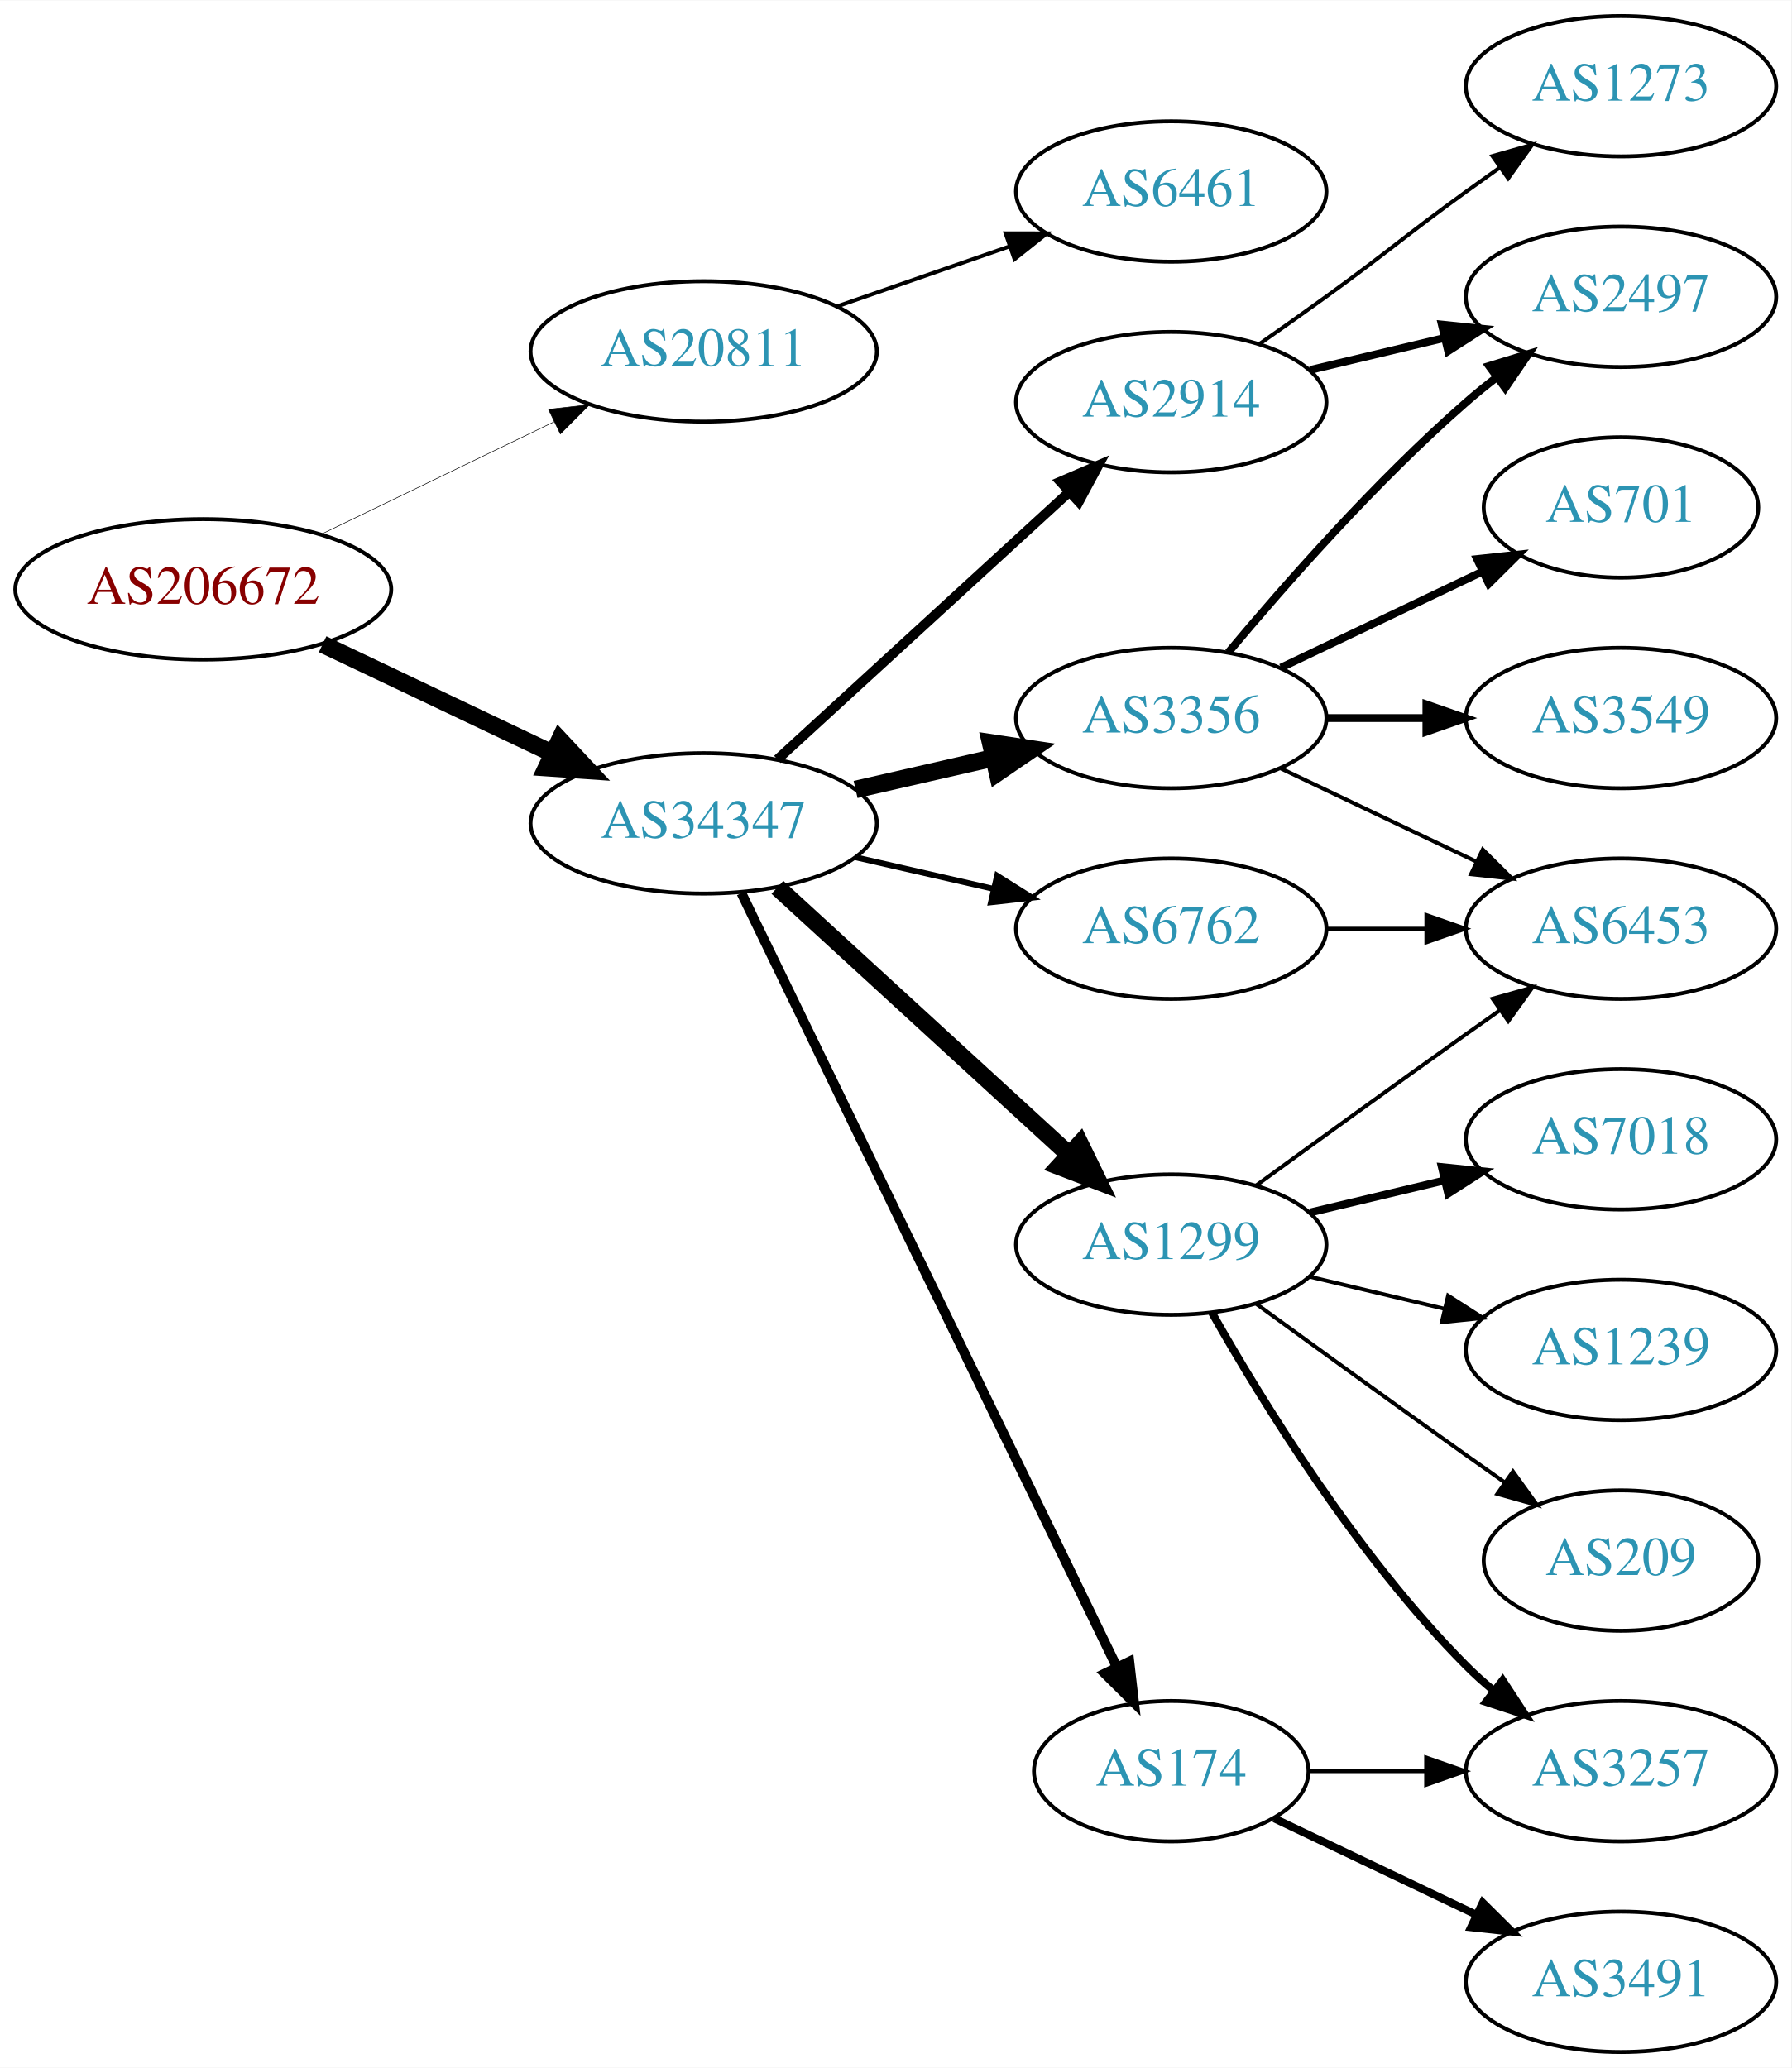
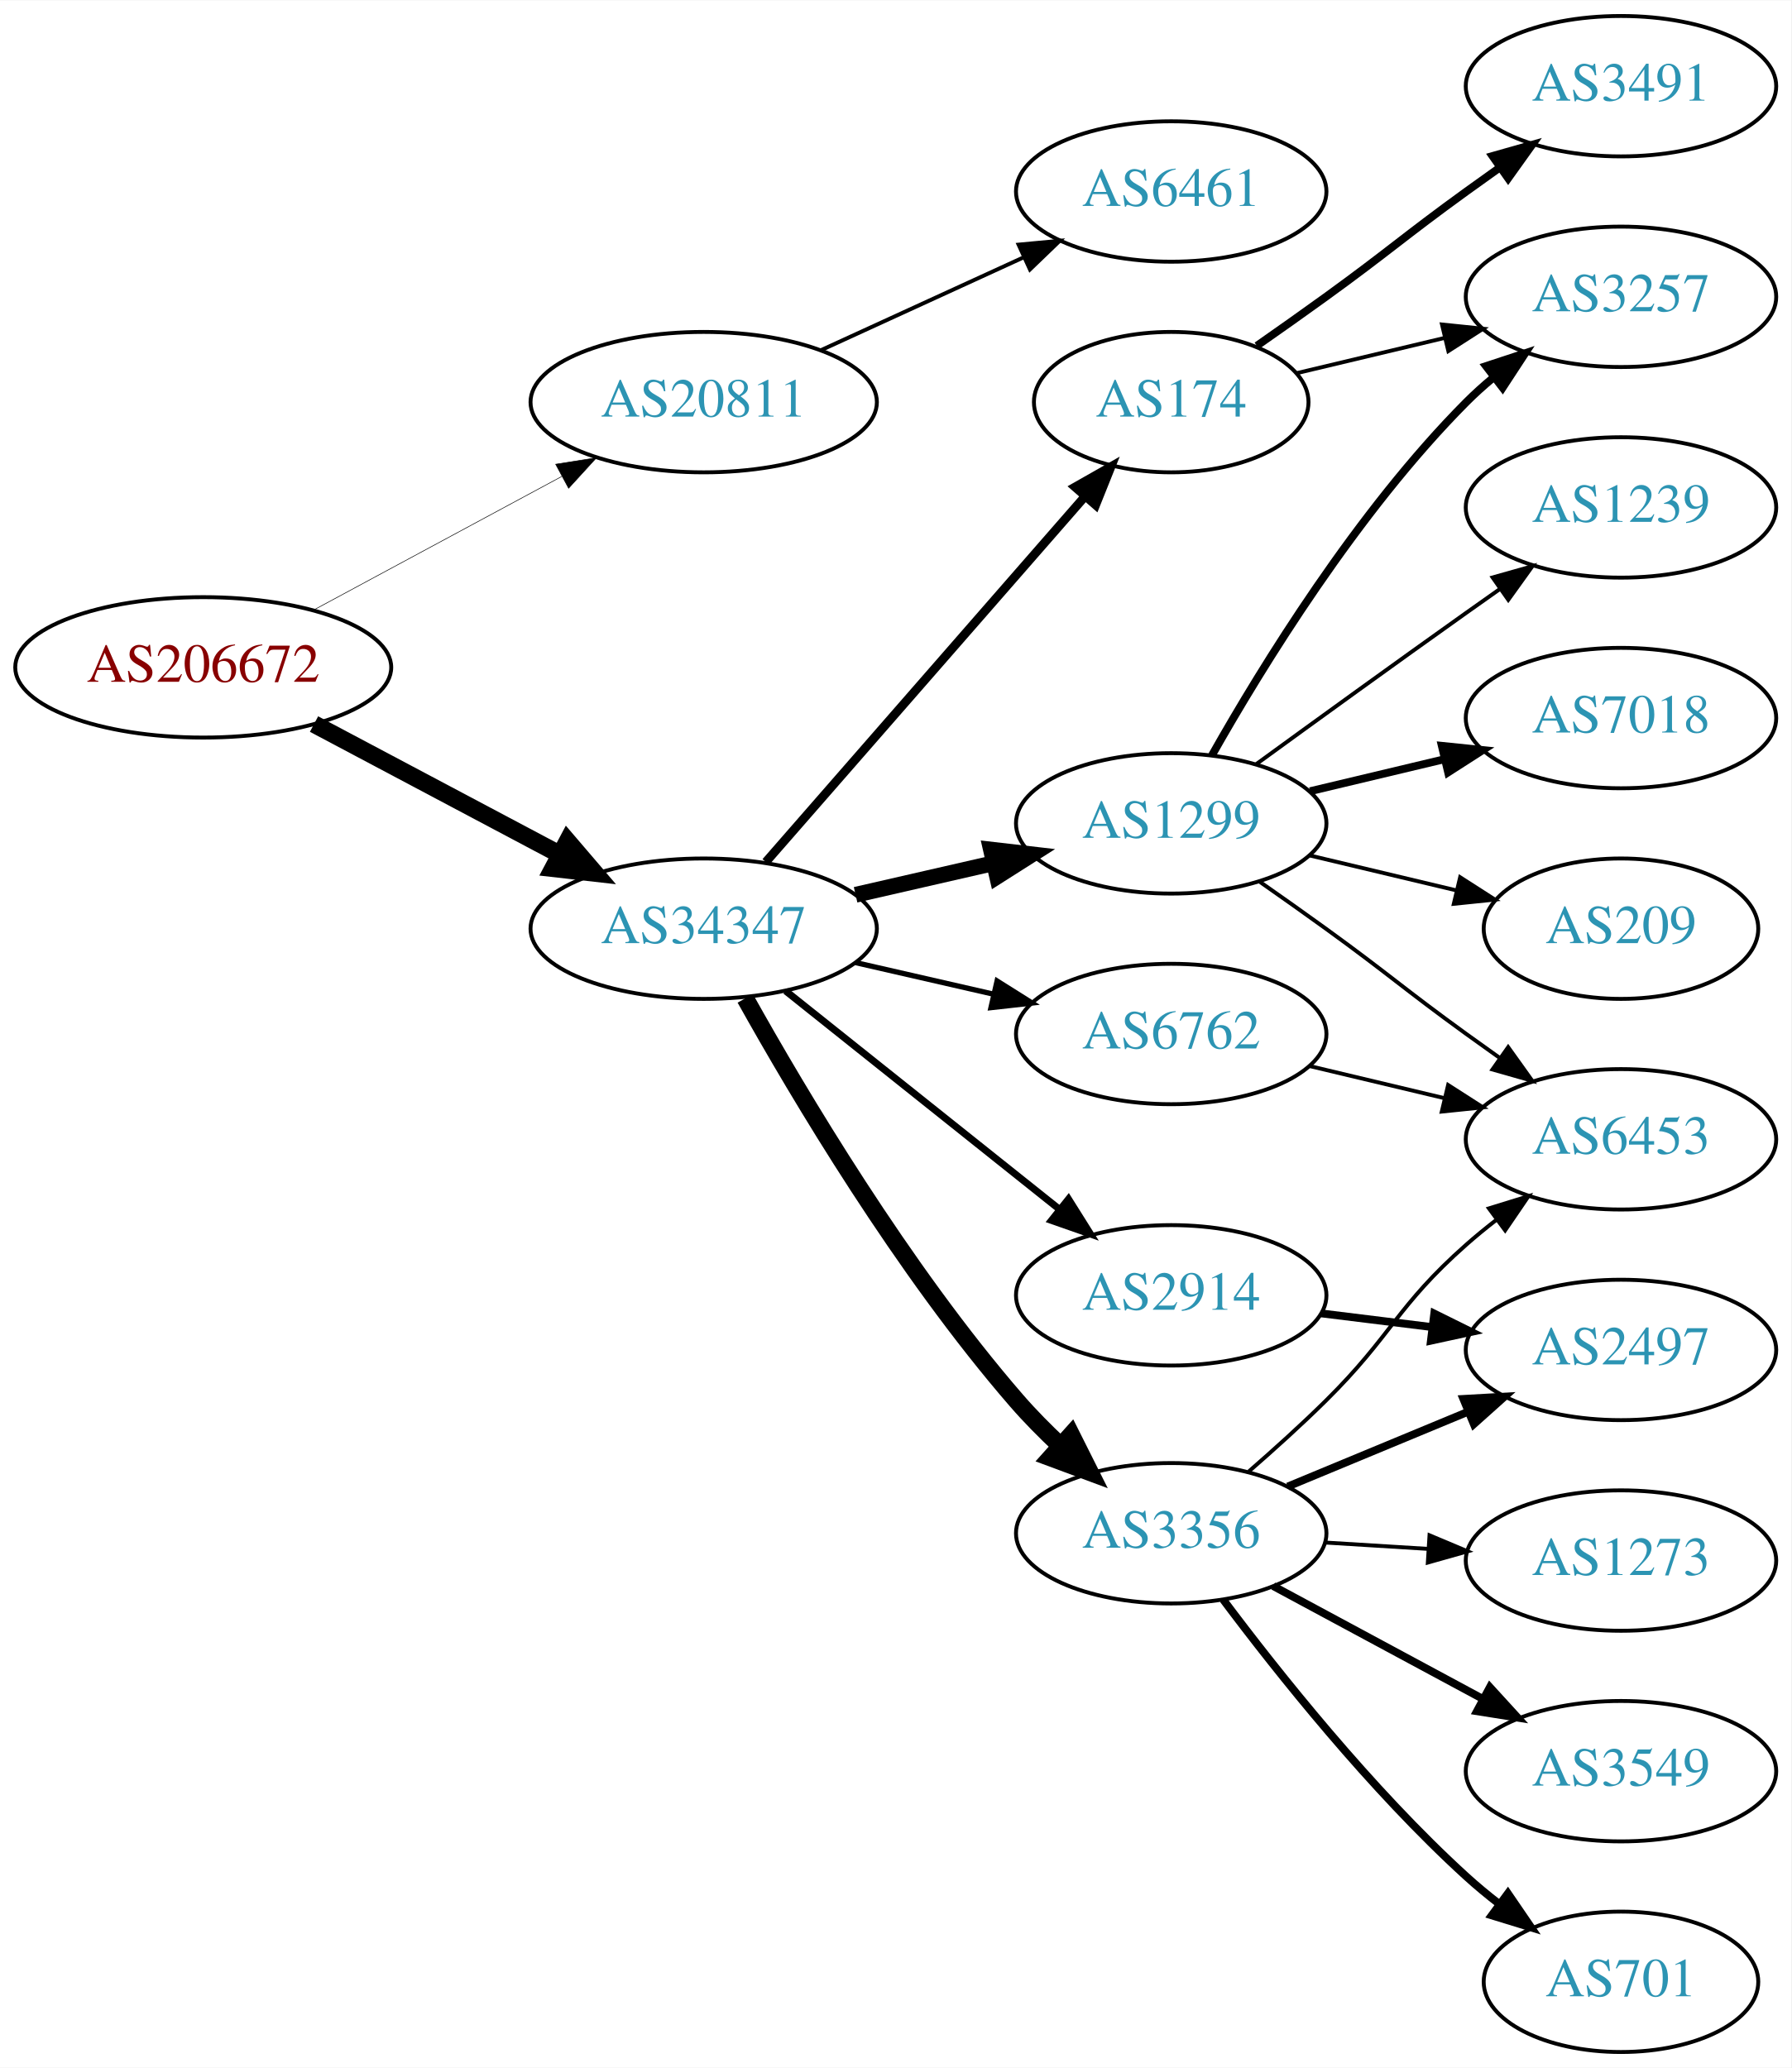
<svg xmlns="http://www.w3.org/2000/svg" xmlns:xlink="http://www.w3.org/1999/xlink" width="459pt" height="530pt" viewBox="0.00 0.00 459.17 530.00">
  <g id="graph0" class="graph" transform="scale(1 1) rotate(0) translate(4 526)">
    <polygon fill="white" stroke="none" points="-4,4 -4,-526 455.17,-526 455.17,4 -4,4" />
    <g id="node1" class="node">
      <g id="a_node1">
        <a xlink:href="/asn/206672" xlink:title="AS206672 ~ Logispin Austria GmbH [AT]">
-           <ellipse fill="#ffffff" stroke="black" cx="48.096" cy="-375" rx="48.192" ry="18" />
-           <text text-anchor="middle" x="48.096" y="-371.3" font-family="Times,serif" font-size="14.00" fill="#880000">AS206672</text>
+           <ellipse fill="#ffffff" stroke="black" cx="48.096" cy="-355" rx="48.192" ry="18" />
+           <text text-anchor="middle" x="48.096" y="-351.3" font-family="Times,serif" font-size="14.00" fill="#880000">AS206672</text>
        </a>
      </g>
    </g>
    <g id="node2" class="node">
      <g id="a_node2">
        <a xlink:href="/asn/20811" xlink:title="AS20811 ~ Brennercom S.p.A. [IT]">
-           <ellipse fill="#ffffff" stroke="black" cx="176.388" cy="-436" rx="44.393" ry="18" />
-           <text text-anchor="middle" x="176.388" y="-432.3" font-family="Times,serif" font-size="14.00" fill="#2c94b3">AS20811</text>
+           <ellipse fill="#ffffff" stroke="black" cx="176.388" cy="-423" rx="44.393" ry="18" />
+           <text text-anchor="middle" x="176.388" y="-419.3" font-family="Times,serif" font-size="14.00" fill="#2c94b3">AS20811</text>
        </a>
      </g>
    </g>
    <g id="edge1" class="edge">
-       <path fill="none" stroke="black" stroke-width="0.145" d="M78.387,-389.148C96.171,-397.738 119.042,-408.784 138.108,-417.994" />
-       <polygon fill="black" stroke="black" stroke-width="0.145" points="136.597,-421.151 147.124,-422.348 139.641,-414.847 136.597,-421.151" />
+       <path fill="none" stroke="black" stroke-width="0.145" d="M76.499,-369.755C95.121,-379.782 119.926,-393.137 140.034,-403.964" />
+       <polygon fill="black" stroke="black" stroke-width="0.145" points="138.439,-407.081 148.903,-408.74 141.758,-400.917 138.439,-407.081" />
    </g>
    <g id="node3" class="node">
      <g id="a_node3">
        <a xlink:href="/asn/34347" xlink:title="AS34347 ~ HALLAG Kommunal GmbH [AT]">
-           <ellipse fill="#ffffff" stroke="black" cx="176.388" cy="-315" rx="44.393" ry="18" />
-           <text text-anchor="middle" x="176.388" y="-311.3" font-family="Times,serif" font-size="14.00" fill="#2c94b3">AS34347</text>
+           <ellipse fill="#ffffff" stroke="black" cx="176.388" cy="-288" rx="44.393" ry="18" />
+           <text text-anchor="middle" x="176.388" y="-284.3" font-family="Times,serif" font-size="14.00" fill="#2c94b3">AS34347</text>
        </a>
      </g>
    </g>
    <g id="edge2" class="edge">
-       <path fill="none" stroke="black" stroke-width="4.5" d="M78.706,-360.933C96.294,-352.577 118.772,-341.898 137.627,-332.94" />
-       <polygon fill="black" stroke="black" stroke-width="4.5" points="139.49,-336.414 146.832,-328.566 136.11,-329.301 139.49,-336.414" />
+       <path fill="none" stroke="black" stroke-width="4.5" d="M76.499,-340.462C94.995,-330.65 119.591,-317.601 139.626,-306.972" />
+       <polygon fill="black" stroke="black" stroke-width="4.5" points="141.483,-310.444 148.471,-302.279 137.792,-303.488 141.483,-310.444" />
    </g>
    <g id="node4" class="node">
      <g id="a_node4">
-         <a xlink:href="/asn/6461" xlink:title="AS6461 ~ ZAYO-6461 [US]">
+         <a xlink:href="/asn/6461" xlink:title="AS6461 ~ Zayo Bandwidth [US]">
          <ellipse fill="#ffffff" stroke="black" cx="296.23" cy="-477" rx="39.794" ry="18" />
          <text text-anchor="middle" x="296.23" y="-473.3" font-family="Times,serif" font-size="14.00" fill="#2c94b3">AS6461</text>
        </a>
      </g>
    </g>
    <g id="edge3" class="edge">
-       <path fill="none" stroke="black" d="M210.527,-447.53C224.244,-452.302 240.284,-457.883 254.693,-462.896" />
-       <polygon fill="black" stroke="black" points="253.765,-466.279 264.36,-466.26 256.065,-459.668 253.765,-466.279" />
+       <path fill="none" stroke="black" d="M206.517,-436.348C222.128,-443.502 241.526,-452.391 258.198,-460.03" />
+       <polygon fill="black" stroke="black" points="257.101,-463.378 267.65,-464.362 260.017,-457.014 257.101,-463.378" />
    </g>
    <g id="node5" class="node">
      <g id="a_node5">
-         <a xlink:href="/asn/3356" xlink:title="AS3356 ~ Level 3 Parent, LLC [US]">
-           <ellipse fill="#ffffff" stroke="black" cx="296.23" cy="-342" rx="39.794" ry="18" />
-           <text text-anchor="middle" x="296.23" y="-338.3" font-family="Times,serif" font-size="14.00" fill="#2c94b3">AS3356</text>
+         <a xlink:href="/asn/2914" xlink:title="AS2914 ~ NTT America, Inc. [US]">
+           <ellipse fill="#ffffff" stroke="black" cx="296.23" cy="-194" rx="39.794" ry="18" />
+           <text text-anchor="middle" x="296.23" y="-190.3" font-family="Times,serif" font-size="14.00" fill="#2c94b3">AS2914</text>
        </a>
      </g>
    </g>
    <g id="edge4" class="edge">
-       <path fill="none" stroke="black" stroke-width="4.5" d="M215.322,-323.692C226.563,-326.267 238.976,-329.111 250.599,-331.774" />
-       <polygon fill="black" stroke="black" stroke-width="4.5" points="249.934,-335.661 260.56,-334.057 251.692,-327.985 249.934,-335.661" />
+       <path fill="none" stroke="black" stroke-width="1.8" d="M197.378,-272.054C216.709,-256.634 246.161,-233.141 267.703,-215.957" />
+       <polygon fill="black" stroke="black" stroke-width="1.8" points="269.9,-218.682 275.535,-209.71 265.535,-213.21 269.9,-218.682" />
    </g>
    <g id="node6" class="node">
      <g id="a_node6">
-         <a xlink:href="/asn/1299" xlink:title="AS1299 ~ Telia Carrier [EU]">
-           <ellipse fill="#ffffff" stroke="black" cx="296.23" cy="-207" rx="39.794" ry="18" />
-           <text text-anchor="middle" x="296.23" y="-203.3" font-family="Times,serif" font-size="14.00" fill="#2c94b3">AS1299</text>
+         <a xlink:href="/asn/174" xlink:title="AS174 ~ Cogent Communications [US]">
+           <ellipse fill="#ffffff" stroke="black" cx="296.23" cy="-423" rx="35.194" ry="18" />
+           <text text-anchor="middle" x="296.23" y="-419.3" font-family="Times,serif" font-size="14.00" fill="#2c94b3">AS174</text>
        </a>
      </g>
    </g>
    <g id="edge5" class="edge">
-       <path fill="none" stroke="black" stroke-width="4.5" d="M195.285,-298.597C215.214,-280.333 247.571,-250.678 270.048,-230.079" />
-       <polygon fill="black" stroke="black" stroke-width="4.5" points="272.838,-232.863 277.55,-223.203 267.517,-227.057 272.838,-232.863" />
+       <path fill="none" stroke="black" stroke-width="2.25" d="M192.312,-305.098C212.967,-328.76 250.38,-371.62 273.956,-398.629" />
+       <polygon fill="black" stroke="black" stroke-width="2.25" points="271.582,-401.231 280.795,-406.463 276.856,-396.628 271.582,-401.231" />
    </g>
    <g id="node7" class="node">
      <g id="a_node7">
-         <a xlink:href="/asn/174" xlink:title="AS174 ~ Cogent Communications [US]">
-           <ellipse fill="#ffffff" stroke="black" cx="296.23" cy="-72" rx="35.194" ry="18" />
-           <text text-anchor="middle" x="296.23" y="-68.3" font-family="Times,serif" font-size="14.00" fill="#2c94b3">AS174</text>
+         <a xlink:href="/asn/1299" xlink:title="AS1299 ~ Telia Carrier [EU]">
+           <ellipse fill="#ffffff" stroke="black" cx="296.23" cy="-315" rx="39.794" ry="18" />
+           <text text-anchor="middle" x="296.23" y="-311.3" font-family="Times,serif" font-size="14.00" fill="#2c94b3">AS1299</text>
        </a>
      </g>
    </g>
    <g id="edge6" class="edge">
-       <path fill="none" stroke="black" stroke-width="2.5" d="M186.053,-297.132C206.533,-254.899 258.021,-148.728 282.247,-98.773" />
-       <polygon fill="black" stroke="black" stroke-width="2.5" points="285.497,-100.092 286.711,-89.567 279.198,-97.037 285.497,-100.092" />
+       <path fill="none" stroke="black" stroke-width="4.05" d="M215.322,-296.692C226.563,-299.267 238.976,-302.111 250.599,-304.774" />
+       <polygon fill="black" stroke="black" stroke-width="4.05" points="250.022,-308.277 260.56,-307.057 251.605,-301.369 250.022,-308.277" />
    </g>
    <g id="node8" class="node">
      <g id="a_node8">
-         <a xlink:href="/asn/6762" xlink:title="AS6762 ~ TELECOM ITALIA SPARKLE S.p.A. [IT]">
-           <ellipse fill="#ffffff" stroke="black" cx="296.23" cy="-288" rx="39.794" ry="18" />
-           <text text-anchor="middle" x="296.23" y="-284.3" font-family="Times,serif" font-size="14.00" fill="#2c94b3">AS6762</text>
+         <a xlink:href="/asn/3356" xlink:title="AS3356 ~ Level 3 Parent, LLC [US]">
+           <ellipse fill="#ffffff" stroke="black" cx="296.23" cy="-133" rx="39.794" ry="18" />
+           <text text-anchor="middle" x="296.23" y="-129.3" font-family="Times,serif" font-size="14.00" fill="#2c94b3">AS3356</text>
        </a>
      </g>
    </g>
    <g id="edge7" class="edge">
-       <path fill="none" stroke="black" stroke-width="1.5" d="M215.322,-306.308C226.563,-303.733 238.976,-300.889 250.599,-298.226" />
-       <polygon fill="black" stroke="black" stroke-width="1.5" points="251.595,-301.588 260.56,-295.943 250.031,-294.765 251.595,-301.588" />
+       <path fill="none" stroke="black" stroke-width="4.5" d="M187.041,-270.135C200.755,-245.564 227.469,-200.572 256.584,-167 260.009,-163.05 263.887,-159.131 267.831,-155.433" />
+       <polygon fill="black" stroke="black" stroke-width="4.5" points="270.582,-158.255 275.398,-148.647 265.325,-152.392 270.582,-158.255" />
    </g>
    <g id="node9" class="node">
      <g id="a_node9">
-         <a xlink:href="/asn/2914" xlink:title="AS2914 ~ NTT America, Inc. [US]">
-           <ellipse fill="#ffffff" stroke="black" cx="296.23" cy="-423" rx="39.794" ry="18" />
-           <text text-anchor="middle" x="296.23" y="-419.3" font-family="Times,serif" font-size="14.00" fill="#2c94b3">AS2914</text>
+         <a xlink:href="/asn/6762" xlink:title="AS6762 ~ TELECOM ITALIA SPARKLE S.p.A. [IT]">
+           <ellipse fill="#ffffff" stroke="black" cx="296.23" cy="-261" rx="39.794" ry="18" />
+           <text text-anchor="middle" x="296.23" y="-257.3" font-family="Times,serif" font-size="14.00" fill="#2c94b3">AS6762</text>
        </a>
      </g>
    </g>
    <g id="edge8" class="edge">
-       <path fill="none" stroke="black" stroke-width="2.5" d="M195.285,-331.403C215.214,-349.667 247.571,-379.322 270.048,-399.921" />
-       <polygon fill="black" stroke="black" stroke-width="2.5" points="267.813,-402.62 277.55,-406.797 272.543,-397.46 267.813,-402.62" />
+       <path fill="none" stroke="black" stroke-width="1.35" d="M215.322,-279.308C226.563,-276.733 238.976,-273.889 250.599,-271.226" />
+       <polygon fill="black" stroke="black" stroke-width="1.35" points="251.595,-274.588 260.56,-268.943 250.031,-267.765 251.595,-274.588" />
+     </g>
+     <g id="node16" class="node">
+       <g id="a_node16">
+         <a xlink:href="/asn/2497" xlink:title="AS2497 ~ Internet Initiative Japan Inc. [JP]">
+           <ellipse fill="#ffffff" stroke="black" cx="411.523" cy="-180" rx="39.794" ry="18" />
+           <text text-anchor="middle" x="411.523" y="-176.3" font-family="Times,serif" font-size="14.00" fill="#2c94b3">AS2497</text>
+         </a>
+       </g>
+     </g>
+     <g id="edge16" class="edge">
+       <path fill="none" stroke="black" stroke-width="2" d="M334.64,-189.377C343.728,-188.254 353.566,-187.038 363.05,-185.866" />
+       <polygon fill="black" stroke="black" stroke-width="2" points="363.657,-189.318 373.152,-184.618 362.798,-182.371 363.657,-189.318" />
    </g>
    <g id="node10" class="node">
      <g id="a_node10">
-         <a xlink:href="/asn/2497" xlink:title="AS2497 ~ Internet Initiative Japan Inc. [JP]">
-           <ellipse fill="#ffffff" stroke="black" cx="411.523" cy="-450" rx="39.794" ry="18" />
-           <text text-anchor="middle" x="411.523" y="-446.3" font-family="Times,serif" font-size="14.00" fill="#2c94b3">AS2497</text>
+         <a xlink:href="/asn/3491" xlink:title="AS3491 ~ PCCW Global, Inc. [US]">
+           <ellipse fill="#ffffff" stroke="black" cx="411.523" cy="-504" rx="39.794" ry="18" />
+           <text text-anchor="middle" x="411.523" y="-500.3" font-family="Times,serif" font-size="14.00" fill="#2c94b3">AS3491</text>
        </a>
      </g>
    </g>
    <g id="edge9" class="edge">
-       <path fill="none" stroke="black" stroke-width="2" d="M310.86,-358.817C325.143,-375.929 348.689,-402.745 371.877,-423 374.342,-425.154 376.981,-427.294 379.678,-429.372" />
-       <polygon fill="black" stroke="black" stroke-width="2" points="377.703,-432.264 387.832,-435.37 381.851,-426.625 377.703,-432.264" />
+       <path fill="none" stroke="black" stroke-width="2" d="M318.18,-437.445C323.943,-441.471 330.175,-445.872 335.877,-450 352.076,-461.729 355.677,-465.271 371.877,-477 374.68,-479.029 377.611,-481.125 380.552,-483.21" />
+       <polygon fill="black" stroke="black" stroke-width="2" points="378.574,-486.097 388.766,-488.991 382.603,-480.373 378.574,-486.097" />
    </g>
    <g id="node11" class="node">
      <g id="a_node11">
-         <a xlink:href="/asn/701" xlink:title="AS701 ~ UUNET [US]">
-           <ellipse fill="#ffffff" stroke="black" cx="411.523" cy="-396" rx="35.194" ry="18" />
-           <text text-anchor="middle" x="411.523" y="-392.3" font-family="Times,serif" font-size="14.00" fill="#2c94b3">AS701</text>
+         <a xlink:href="/asn/3257" xlink:title="AS3257 ~ GTT [DE]">
+           <ellipse fill="#ffffff" stroke="black" cx="411.523" cy="-450" rx="39.794" ry="18" />
+           <text text-anchor="middle" x="411.523" y="-446.3" font-family="Times,serif" font-size="14.00" fill="#2c94b3">AS3257</text>
        </a>
      </g>
    </g>
    <g id="edge10" class="edge">
-       <path fill="none" stroke="black" stroke-width="2" d="M324.367,-354.934C339.798,-362.29 359.284,-371.577 375.819,-379.459" />
-       <polygon fill="black" stroke="black" stroke-width="2" points="374.628,-382.768 385.161,-383.911 377.64,-376.449 374.628,-382.768" />
+       <path fill="none" stroke="black" d="M328.488,-430.449C340.168,-433.233 353.663,-436.449 366.293,-439.459" />
+       <polygon fill="black" stroke="black" points="365.645,-442.903 376.184,-441.816 367.268,-436.093 365.645,-442.903" />
+     </g>
+     <g id="edge12" class="edge">
+       <path fill="none" stroke="black" stroke-width="2" d="M306.69,-332.49C319.472,-355.096 343.904,-394.886 371.877,-423 373.987,-425.121 376.283,-427.188 378.669,-429.171" />
+       <polygon fill="black" stroke="black" stroke-width="2" points="376.921,-432.242 386.984,-435.556 381.184,-426.69 376.921,-432.242" />
    </g>
    <g id="node12" class="node">
      <g id="a_node12">
-         <a xlink:href="/asn/3549" xlink:title="AS3549 ~ Level 3 Parent, LLC [US]">
-           <ellipse fill="#ffffff" stroke="black" cx="411.523" cy="-342" rx="39.794" ry="18" />
-           <text text-anchor="middle" x="411.523" y="-338.3" font-family="Times,serif" font-size="14.00" fill="#2c94b3">AS3549</text>
+         <a xlink:href="/asn/1239" xlink:title="AS1239 ~ Sprint [US]">
+           <ellipse fill="#ffffff" stroke="black" cx="411.523" cy="-396" rx="39.794" ry="18" />
+           <text text-anchor="middle" x="411.523" y="-392.3" font-family="Times,serif" font-size="14.00" fill="#2c94b3">AS1239</text>
        </a>
      </g>
    </g>
    <g id="edge11" class="edge">
-       <path fill="none" stroke="black" stroke-width="2" d="M335.902,-342C344.105,-342 352.869,-342 361.401,-342" />
-       <polygon fill="black" stroke="black" stroke-width="2" points="361.641,-345.5 371.641,-342 361.641,-338.5 361.641,-345.5" />
+       <path fill="none" stroke="black" d="M318.078,-330.222C333.012,-341.091 353.626,-356.025 371.877,-369 374.697,-371.005 377.64,-373.085 380.588,-375.159" />
+       <polygon fill="black" stroke="black" points="378.616,-378.05 388.813,-380.926 382.634,-372.319 378.616,-378.05" />
    </g>
    <g id="node13" class="node">
      <g id="a_node13">
+         <a xlink:href="/asn/7018" xlink:title="AS7018 ~ AT&amp;T Services, Inc. [US]">
+           <ellipse fill="#ffffff" stroke="black" cx="411.523" cy="-342" rx="39.794" ry="18" />
+           <text text-anchor="middle" x="411.523" y="-338.3" font-family="Times,serif" font-size="14.00" fill="#2c94b3">AS7018</text>
+         </a>
+       </g>
+     </g>
+     <g id="edge13" class="edge">
+       <path fill="none" stroke="black" stroke-width="2" d="M331.837,-323.248C342.709,-325.838 354.863,-328.735 366.305,-331.462" />
+       <polygon fill="black" stroke="black" stroke-width="2" points="365.589,-334.889 376.128,-333.803 367.212,-328.08 365.589,-334.889" />
+     </g>
+     <g id="node14" class="node">
+       <g id="a_node14">
        <a xlink:href="/asn/6453" xlink:title="AS6453 ~ TATA COMMUNICATIONS (AMERICA) INC [US]">
-           <ellipse fill="#ffffff" stroke="black" cx="411.523" cy="-288" rx="39.794" ry="18" />
-           <text text-anchor="middle" x="411.523" y="-284.3" font-family="Times,serif" font-size="14.00" fill="#2c94b3">AS6453</text>
-         </a>
-       </g>
-     </g>
-     <g id="edge12" class="edge">
-       <path fill="none" stroke="black" d="M324.367,-329.066C339.361,-321.919 358.182,-312.948 374.405,-305.215" />
-       <polygon fill="black" stroke="black" points="376.087,-308.291 383.608,-300.829 373.075,-301.972 376.087,-308.291" />
-     </g>
-     <g id="edge18" class="edge">
-       <path fill="none" stroke="black" d="M318.078,-222.222C333.012,-233.091 353.626,-248.025 371.877,-261 374.697,-263.005 377.64,-265.085 380.588,-267.159" />
-       <polygon fill="black" stroke="black" points="378.616,-270.05 388.813,-272.926 382.634,-264.319 378.616,-270.05" />
+           <ellipse fill="#ffffff" stroke="black" cx="411.523" cy="-234" rx="39.794" ry="18" />
+           <text text-anchor="middle" x="411.523" y="-230.3" font-family="Times,serif" font-size="14.00" fill="#2c94b3">AS6453</text>
+         </a>
+       </g>
+     </g>
+     <g id="edge14" class="edge">
+       <path fill="none" stroke="black" d="M318.987,-299.991C324.522,-296.121 330.44,-291.936 335.877,-288 352.076,-276.271 355.677,-272.729 371.877,-261 374.68,-258.971 377.611,-256.875 380.552,-254.79" />
+       <polygon fill="black" stroke="black" points="382.603,-257.627 388.766,-249.009 378.574,-251.903 382.603,-257.627" />
    </g>
    <g id="node15" class="node">
      <g id="a_node15">
-         <a xlink:href="/asn/3257" xlink:title="AS3257 ~ GTT [DE]">
-           <ellipse fill="#ffffff" stroke="black" cx="411.523" cy="-72" rx="39.794" ry="18" />
-           <text text-anchor="middle" x="411.523" y="-68.3" font-family="Times,serif" font-size="14.00" fill="#2c94b3">AS3257</text>
-         </a>
-       </g>
-     </g>
-     <g id="edge17" class="edge">
-       <path fill="none" stroke="black" stroke-width="2" d="M306.69,-189.51C319.472,-166.904 343.904,-127.114 371.877,-99 373.987,-96.879 376.283,-94.812 378.669,-92.829" />
-       <polygon fill="black" stroke="black" stroke-width="2" points="381.184,-95.31 386.984,-86.444 376.921,-89.758 381.184,-95.31" />
-     </g>
-     <g id="node16" class="node">
-       <g id="a_node16">
-         <a xlink:href="/asn/7018" xlink:title="AS7018 ~ AT&amp;T Services, Inc. [US]">
-           <ellipse fill="#ffffff" stroke="black" cx="411.523" cy="-234" rx="39.794" ry="18" />
-           <text text-anchor="middle" x="411.523" y="-230.3" font-family="Times,serif" font-size="14.00" fill="#2c94b3">AS7018</text>
+         <a xlink:href="/asn/209" xlink:title="AS209 ~ CenturyLink Communications, LLC [US]">
+           <ellipse fill="#ffffff" stroke="black" cx="411.523" cy="-288" rx="35.194" ry="18" />
+           <text text-anchor="middle" x="411.523" y="-284.3" font-family="Times,serif" font-size="14.00" fill="#2c94b3">AS209</text>
        </a>
      </g>
    </g>
    <g id="edge15" class="edge">
-       <path fill="none" stroke="black" stroke-width="2" d="M331.837,-215.248C342.709,-217.838 354.863,-220.735 366.305,-223.462" />
-       <polygon fill="black" stroke="black" stroke-width="2" points="365.589,-226.889 376.128,-225.803 367.212,-220.08 365.589,-226.889" />
+       <path fill="none" stroke="black" d="M331.837,-306.752C343.632,-303.942 356.937,-300.771 369.204,-297.847" />
+       <polygon fill="black" stroke="black" points="370.293,-301.186 379.209,-295.463 368.67,-294.376 370.293,-301.186" />
+     </g>
+     <g id="edge18" class="edge">
+       <path fill="none" stroke="black" d="M316.106,-148.83C322.526,-154.417 329.649,-160.842 335.877,-167 352.884,-183.817 353.957,-191.159 371.877,-207 374.329,-209.168 376.959,-211.318 379.651,-213.403" />
+       <polygon fill="black" stroke="black" points="377.671,-216.291 387.796,-219.411 381.827,-210.658 377.671,-216.291" />
+     </g>
+     <g id="edge20" class="edge">
+       <path fill="none" stroke="black" stroke-width="2" d="M326.112,-144.982C340.094,-150.782 357.075,-157.827 372.13,-164.072" />
+       <polygon fill="black" stroke="black" stroke-width="2" points="371.116,-167.441 381.694,-168.04 373.799,-160.975 371.116,-167.441" />
    </g>
    <g id="node17" class="node">
      <g id="a_node17">
-         <a xlink:href="/asn/1239" xlink:title="AS1239 ~ Sprint [US]">
-           <ellipse fill="#ffffff" stroke="black" cx="411.523" cy="-180" rx="39.794" ry="18" />
-           <text text-anchor="middle" x="411.523" y="-176.3" font-family="Times,serif" font-size="14.00" fill="#2c94b3">AS1239</text>
-         </a>
-       </g>
-     </g>
-     <g id="edge16" class="edge">
-       <path fill="none" stroke="black" d="M331.837,-198.752C342.709,-196.162 354.863,-193.265 366.305,-190.538" />
-       <polygon fill="black" stroke="black" points="367.212,-193.92 376.128,-188.197 365.589,-187.111 367.212,-193.92" />
+         <a xlink:href="/asn/701" xlink:title="AS701 ~ UUNET [US]">
+           <ellipse fill="#ffffff" stroke="black" cx="411.523" cy="-18" rx="35.194" ry="18" />
+           <text text-anchor="middle" x="411.523" y="-14.3" font-family="Times,serif" font-size="14.00" fill="#2c94b3">AS701</text>
+         </a>
+       </g>
+     </g>
+     <g id="edge17" class="edge">
+       <path fill="none" stroke="black" stroke-width="2" d="M309.555,-115.983C323.49,-97.378 347.434,-67.254 371.877,-45 374.498,-42.613 377.338,-40.261 380.249,-38.001" />
+       <polygon fill="black" stroke="black" stroke-width="2" points="382.534,-40.665 388.513,-31.919 378.385,-35.027 382.534,-40.665" />
    </g>
    <g id="node18" class="node">
      <g id="a_node18">
-         <a xlink:href="/asn/209" xlink:title="AS209 ~ CenturyLink Communications, LLC [US]">
-           <ellipse fill="#ffffff" stroke="black" cx="411.523" cy="-126" rx="35.194" ry="18" />
-           <text text-anchor="middle" x="411.523" y="-122.3" font-family="Times,serif" font-size="14.00" fill="#2c94b3">AS209</text>
+         <a xlink:href="/asn/3549" xlink:title="AS3549 ~ Level 3 Parent, LLC [US]">
+           <ellipse fill="#ffffff" stroke="black" cx="411.523" cy="-72" rx="39.794" ry="18" />
+           <text text-anchor="middle" x="411.523" y="-68.3" font-family="Times,serif" font-size="14.00" fill="#2c94b3">AS3549</text>
        </a>
      </g>
    </g>
    <g id="edge19" class="edge">
-       <path fill="none" stroke="black" d="M318.078,-191.778C333.012,-180.909 353.626,-165.975 371.877,-153 375.087,-150.718 378.456,-148.339 381.811,-145.982" />
-       <polygon fill="black" stroke="black" points="383.839,-148.834 390.021,-140.23 379.823,-143.101 383.839,-148.834" />
-     </g>
-     <g id="node14" class="node">
-       <g id="a_node14">
-         <a xlink:href="/asn/3491" xlink:title="AS3491 ~ PCCW Global, Inc. [US]">
-           <ellipse fill="#ffffff" stroke="black" cx="411.523" cy="-18" rx="39.794" ry="18" />
-           <text text-anchor="middle" x="411.523" y="-14.3" font-family="Times,serif" font-size="14.00" fill="#2c94b3">AS3491</text>
-         </a>
-       </g>
-     </g>
-     <g id="edge13" class="edge">
-       <path fill="none" stroke="black" stroke-width="2" d="M322.655,-59.881C337.958,-52.587 357.681,-43.187 374.563,-35.14" />
-       <polygon fill="black" stroke="black" stroke-width="2" points="376.082,-38.293 383.604,-30.831 373.071,-31.974 376.082,-38.293" />
-     </g>
-     <g id="edge14" class="edge">
-       <path fill="none" stroke="black" d="M331.529,-72C340.906,-72 351.257,-72 361.291,-72" />
-       <polygon fill="black" stroke="black" points="361.58,-75.5 371.58,-72 361.58,-68.5 361.58,-75.5" />
-     </g>
-     <g id="edge20" class="edge">
-       <path fill="none" stroke="black" d="M335.902,-288C344.105,-288 352.869,-288 361.401,-288" />
-       <polygon fill="black" stroke="black" points="361.641,-291.5 371.641,-288 361.641,-284.5 361.641,-291.5" />
-     </g>
-     <g id="edge21" class="edge">
-       <path fill="none" stroke="black" stroke-width="2" d="M331.837,-431.248C342.709,-433.838 354.863,-436.735 366.305,-439.462" />
-       <polygon fill="black" stroke="black" stroke-width="2" points="365.589,-442.889 376.128,-441.803 367.212,-436.08 365.589,-442.889" />
+       <path fill="none" stroke="black" stroke-width="2" d="M322.373,-119.462C338.105,-110.992 358.588,-99.963 375.85,-90.669" />
+       <polygon fill="black" stroke="black" stroke-width="2" points="377.913,-93.534 385.058,-85.711 374.594,-87.37 377.913,-93.534" />
    </g>
    <g id="node19" class="node">
      <g id="a_node19">
        <a xlink:href="/asn/1273" xlink:title="AS1273 ~ Vodafone Group PLC [EU]">
-           <ellipse fill="#ffffff" stroke="black" cx="411.523" cy="-504" rx="39.794" ry="18" />
-           <text text-anchor="middle" x="411.523" y="-500.3" font-family="Times,serif" font-size="14.00" fill="#2c94b3">AS1273</text>
-         </a>
-       </g>
+           <ellipse fill="#ffffff" stroke="black" cx="411.523" cy="-126" rx="39.794" ry="18" />
+           <text text-anchor="middle" x="411.523" y="-122.3" font-family="Times,serif" font-size="14.00" fill="#2c94b3">AS1273</text>
+         </a>
+       </g>
+     </g>
+     <g id="edge21" class="edge">
+       <path fill="none" stroke="black" d="M335.586,-130.63C344.076,-130.106 353.179,-129.543 362.013,-128.997" />
+       <polygon fill="black" stroke="black" points="362.442,-132.478 372.207,-128.367 362.01,-125.491 362.442,-132.478" />
    </g>
    <g id="edge22" class="edge">
-       <path fill="none" stroke="black" d="M318.987,-438.009C324.522,-441.879 330.44,-446.064 335.877,-450 352.076,-461.729 355.677,-465.271 371.877,-477 374.68,-479.029 377.611,-481.125 380.552,-483.21" />
-       <polygon fill="black" stroke="black" points="378.574,-486.097 388.766,-488.991 382.603,-480.373 378.574,-486.097" />
+       <path fill="none" stroke="black" d="M331.837,-252.752C342.709,-250.162 354.863,-247.265 366.305,-244.538" />
+       <polygon fill="black" stroke="black" points="367.212,-247.92 376.128,-242.197 365.589,-241.111 367.212,-247.92" />
    </g>
  </g>
</svg>
